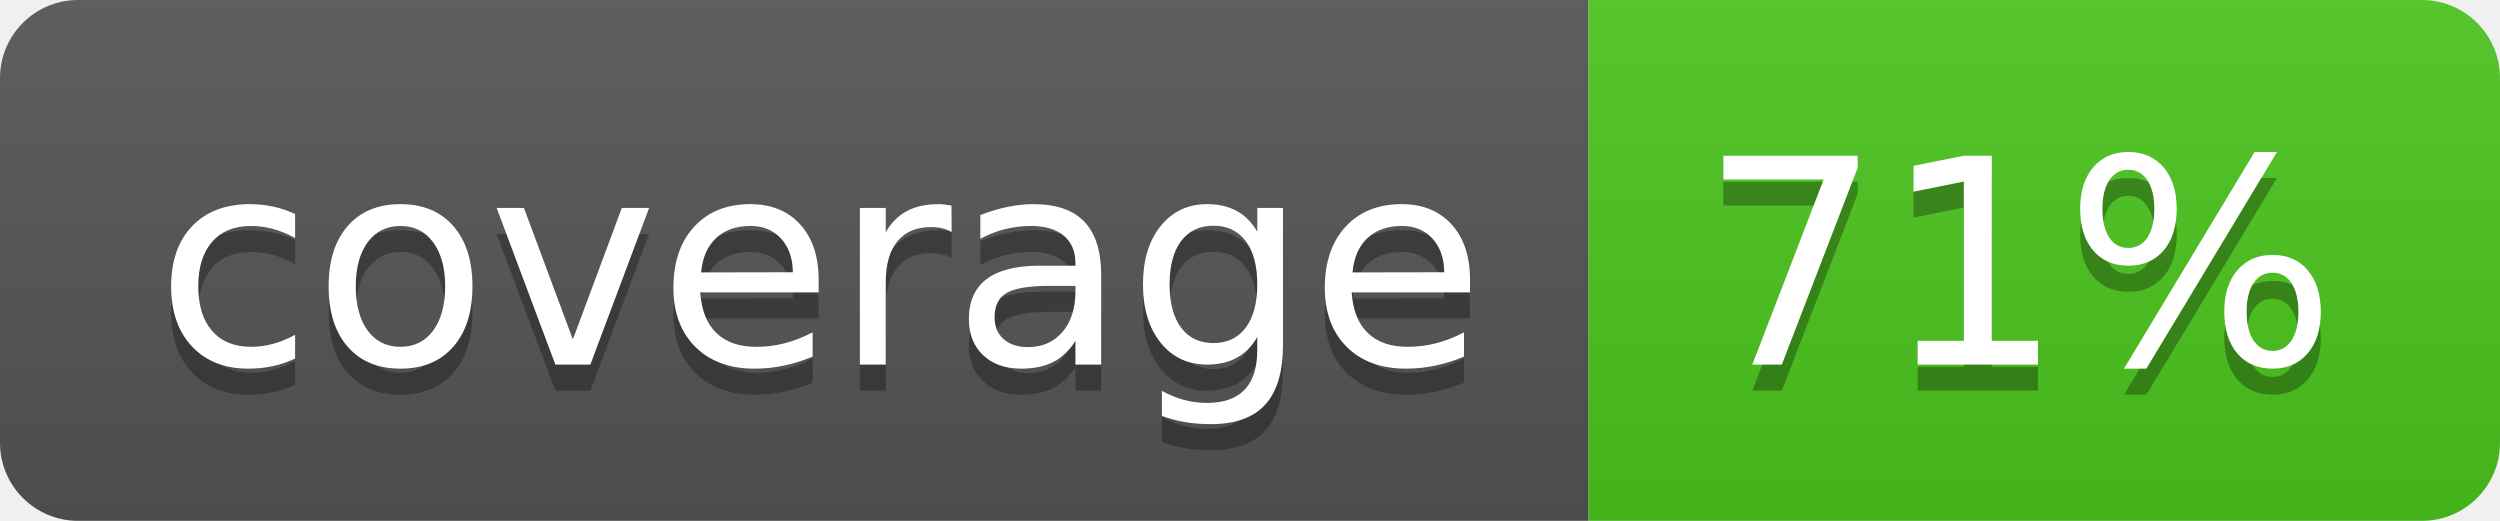
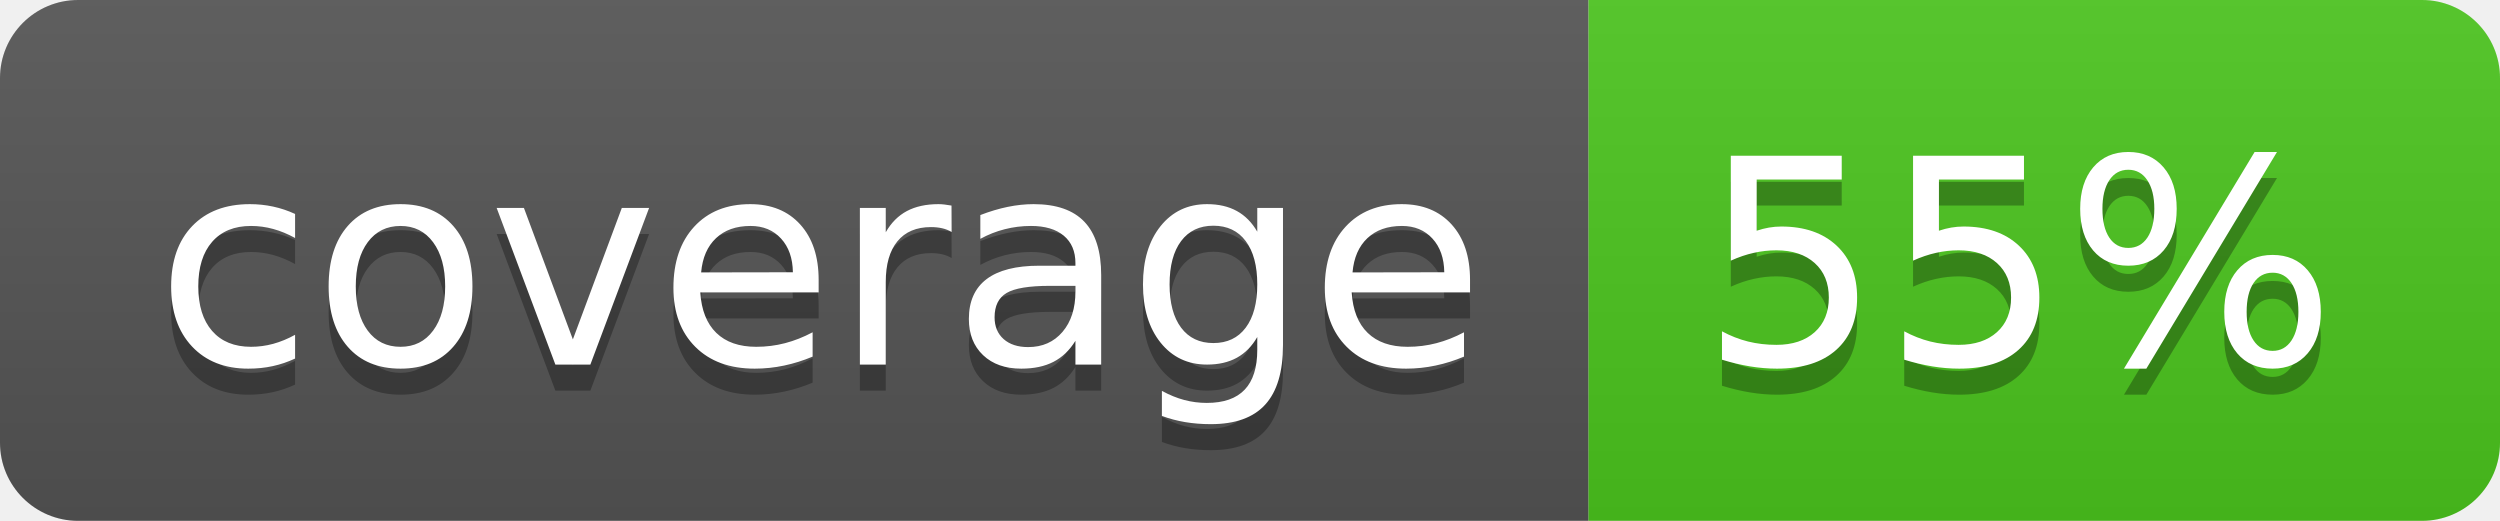
<svg xmlns="http://www.w3.org/2000/svg" width="96" height="20">
  <linearGradient id="b" x2="0" y2="100%">
    <stop offset="0" stop-color="#bbb" stop-opacity=".1" />
    <stop offset="1" stop-opacity=".1" />
  </linearGradient>
  <clipPath id="a">
    <rect width="96" height="20" rx="3" fill="#fff" />
  </clipPath>
  <g clip-path="url(#a)">
    <path fill="#555" d="M0 0h61v20H0z" />
    <path fill="#4CC61E" d="M61 0h35v20H61z" />
    <path fill="url(#b)" d="M0 0h96v20H0z" />
  </g>
  <g fill="#fff" text-anchor="middle" font-family="DejaVu Sans,Verdana,Geneva,sans-serif" font-size="110">
    <text x="315" y="150" fill="#010101" fill-opacity=".3" transform="scale(.1)" textLength="510">coverage</text>
    <text x="315" y="140" transform="scale(.1)" textLength="510">coverage</text>
-     <text x="775" y="150" fill="#010101" fill-opacity=".3" transform="scale(.1)" textLength="250">71%</text>
-     <text x="775" y="140" transform="scale(.1)" textLength="250">71%</text>
+     <text x="775" y="150" fill="#010101" fill-opacity=".3" transform="scale(.1)" textLength="250">55%</text>
+     <text x="775" y="140" transform="scale(.1)" textLength="250">55%</text>
  </g>
</svg>
